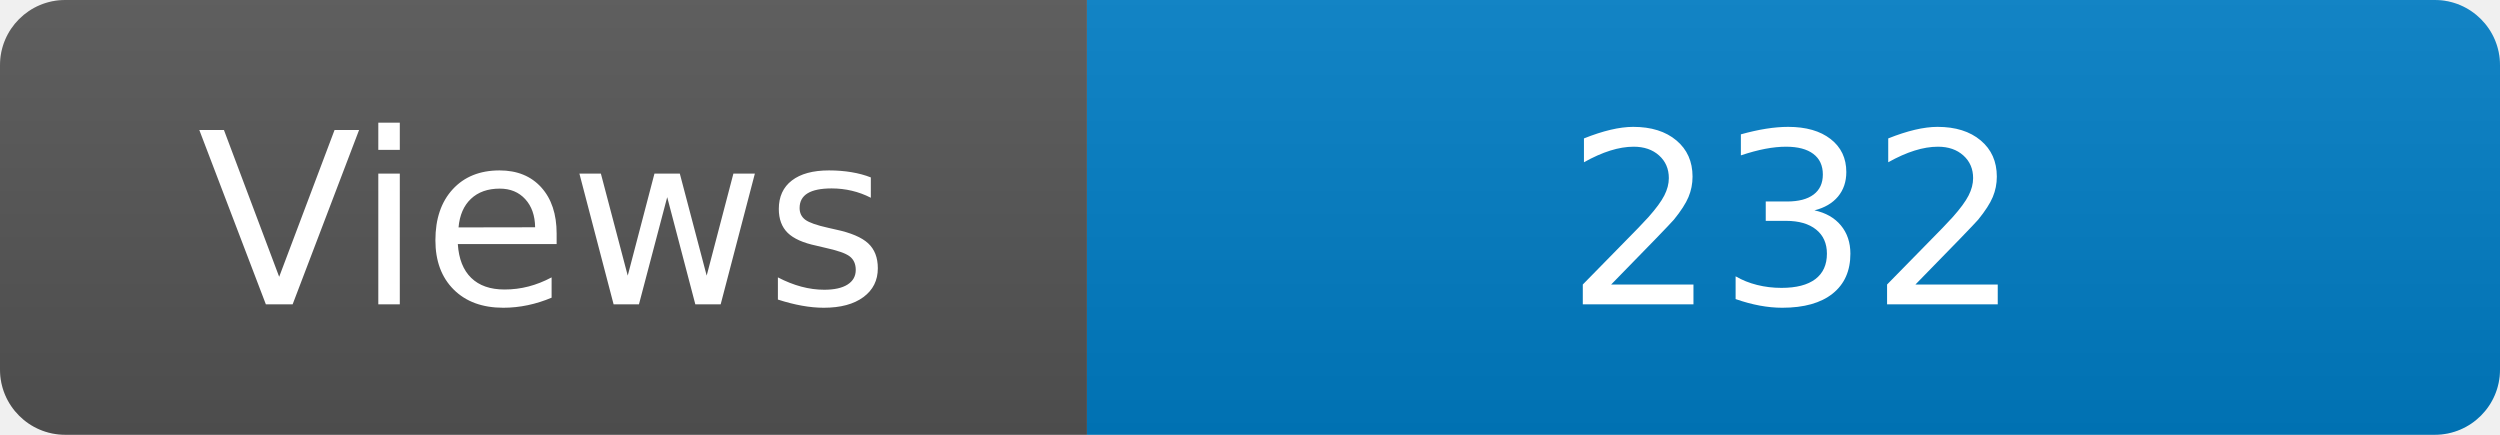
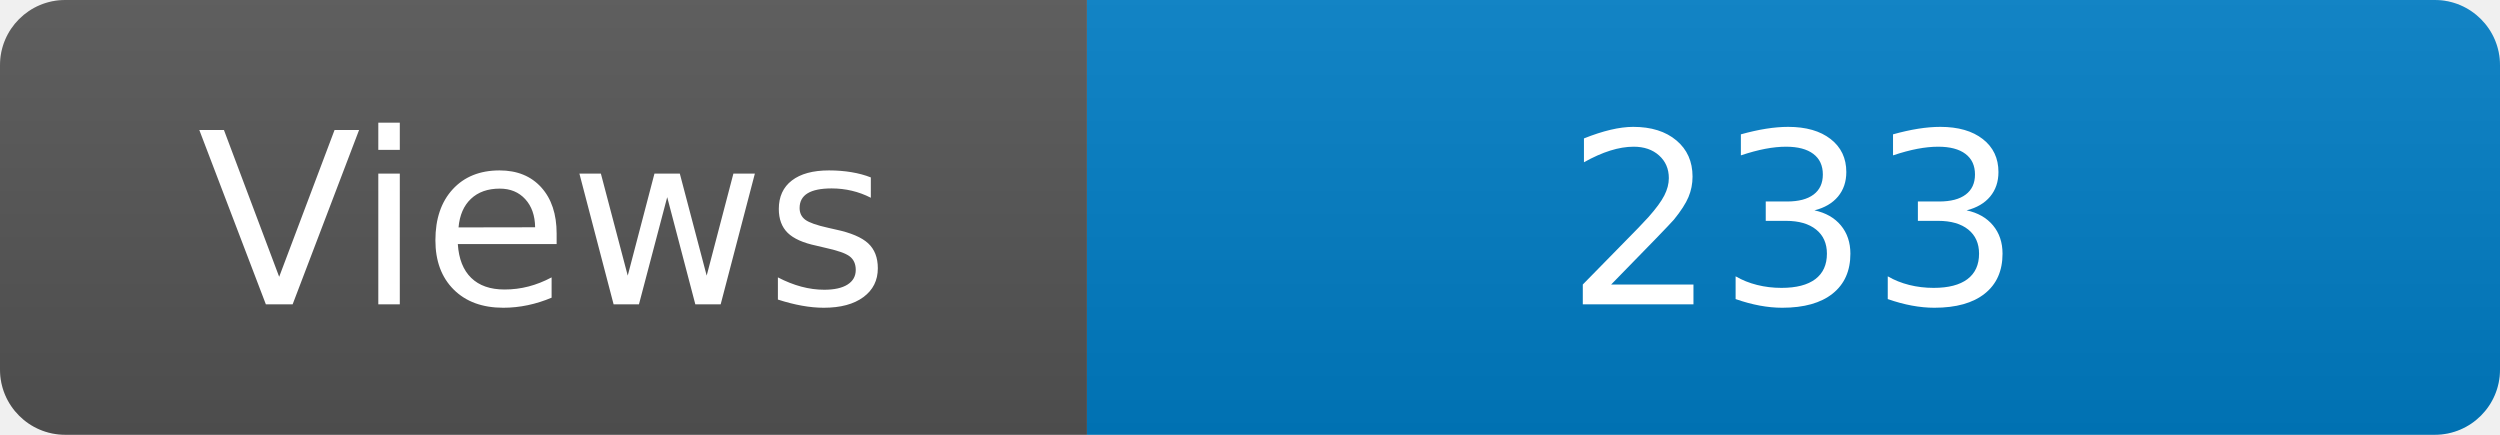
<svg xmlns="http://www.w3.org/2000/svg" width="115" height="20" role="img" aria-label="Maintained?: yes">
  <linearGradient id="s" x2="0" y2="100%">
    <stop offset="0" stop-color="#bbb" stop-opacity=".1" />
    <stop offset="1" stop-opacity=".1" />
  </linearGradient>
  <clipPath id="r">
    <rect width="115" height="20" rx="3" fill="#fff" />
  </clipPath>
  <g clip-path="url(#r)">
    <rect width="50" height="20" fill="#555" />
    <rect x="50" width="160" height="20" fill="#007ec6" />
    <rect width="115" height="20" fill="url(#s)" />
  </g>
  <g fill="#fff" text-anchor="middle" font-family="Verdana,Geneva,DejaVu Sans,sans-serif" font-size="110">
    <text x="250" y="140" transform="scale(.1)" fill="#fff">Views</text>
-     <text x="825" y="140" transform="scale(.1)" fill="#fff">232</text>
+     <text x="825" y="140" transform="scale(.1)" fill="#fff">233</text>
  </g>
</svg>
